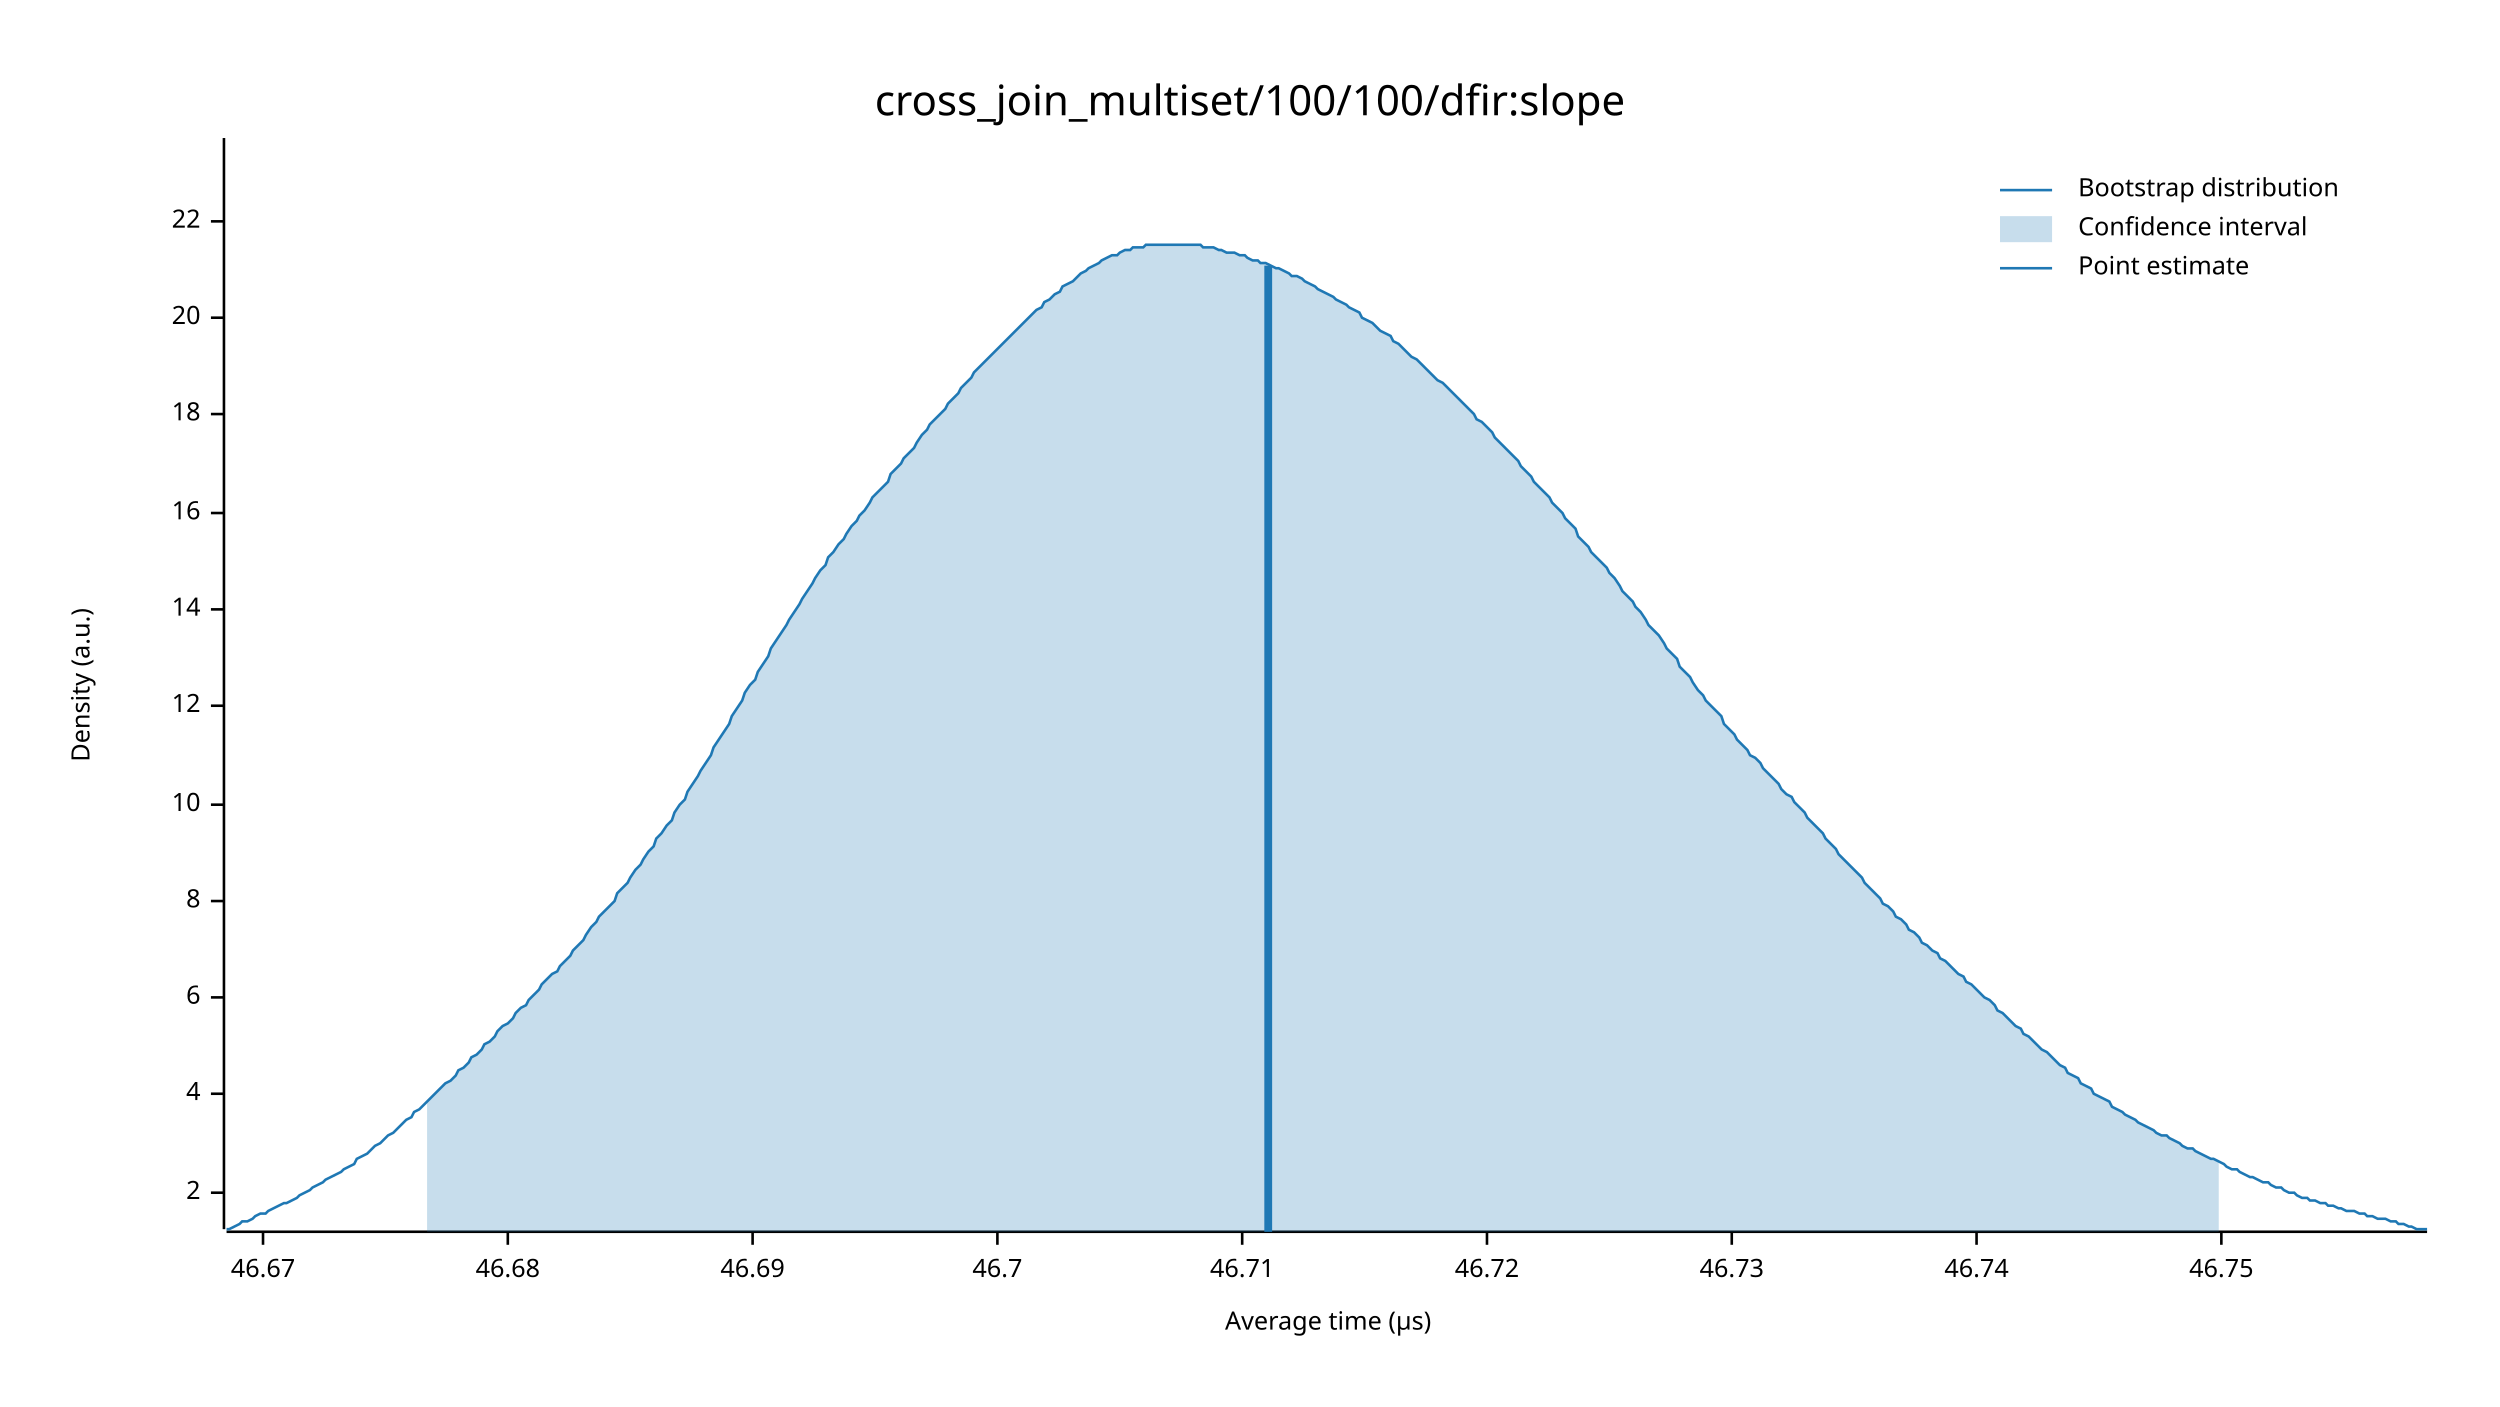
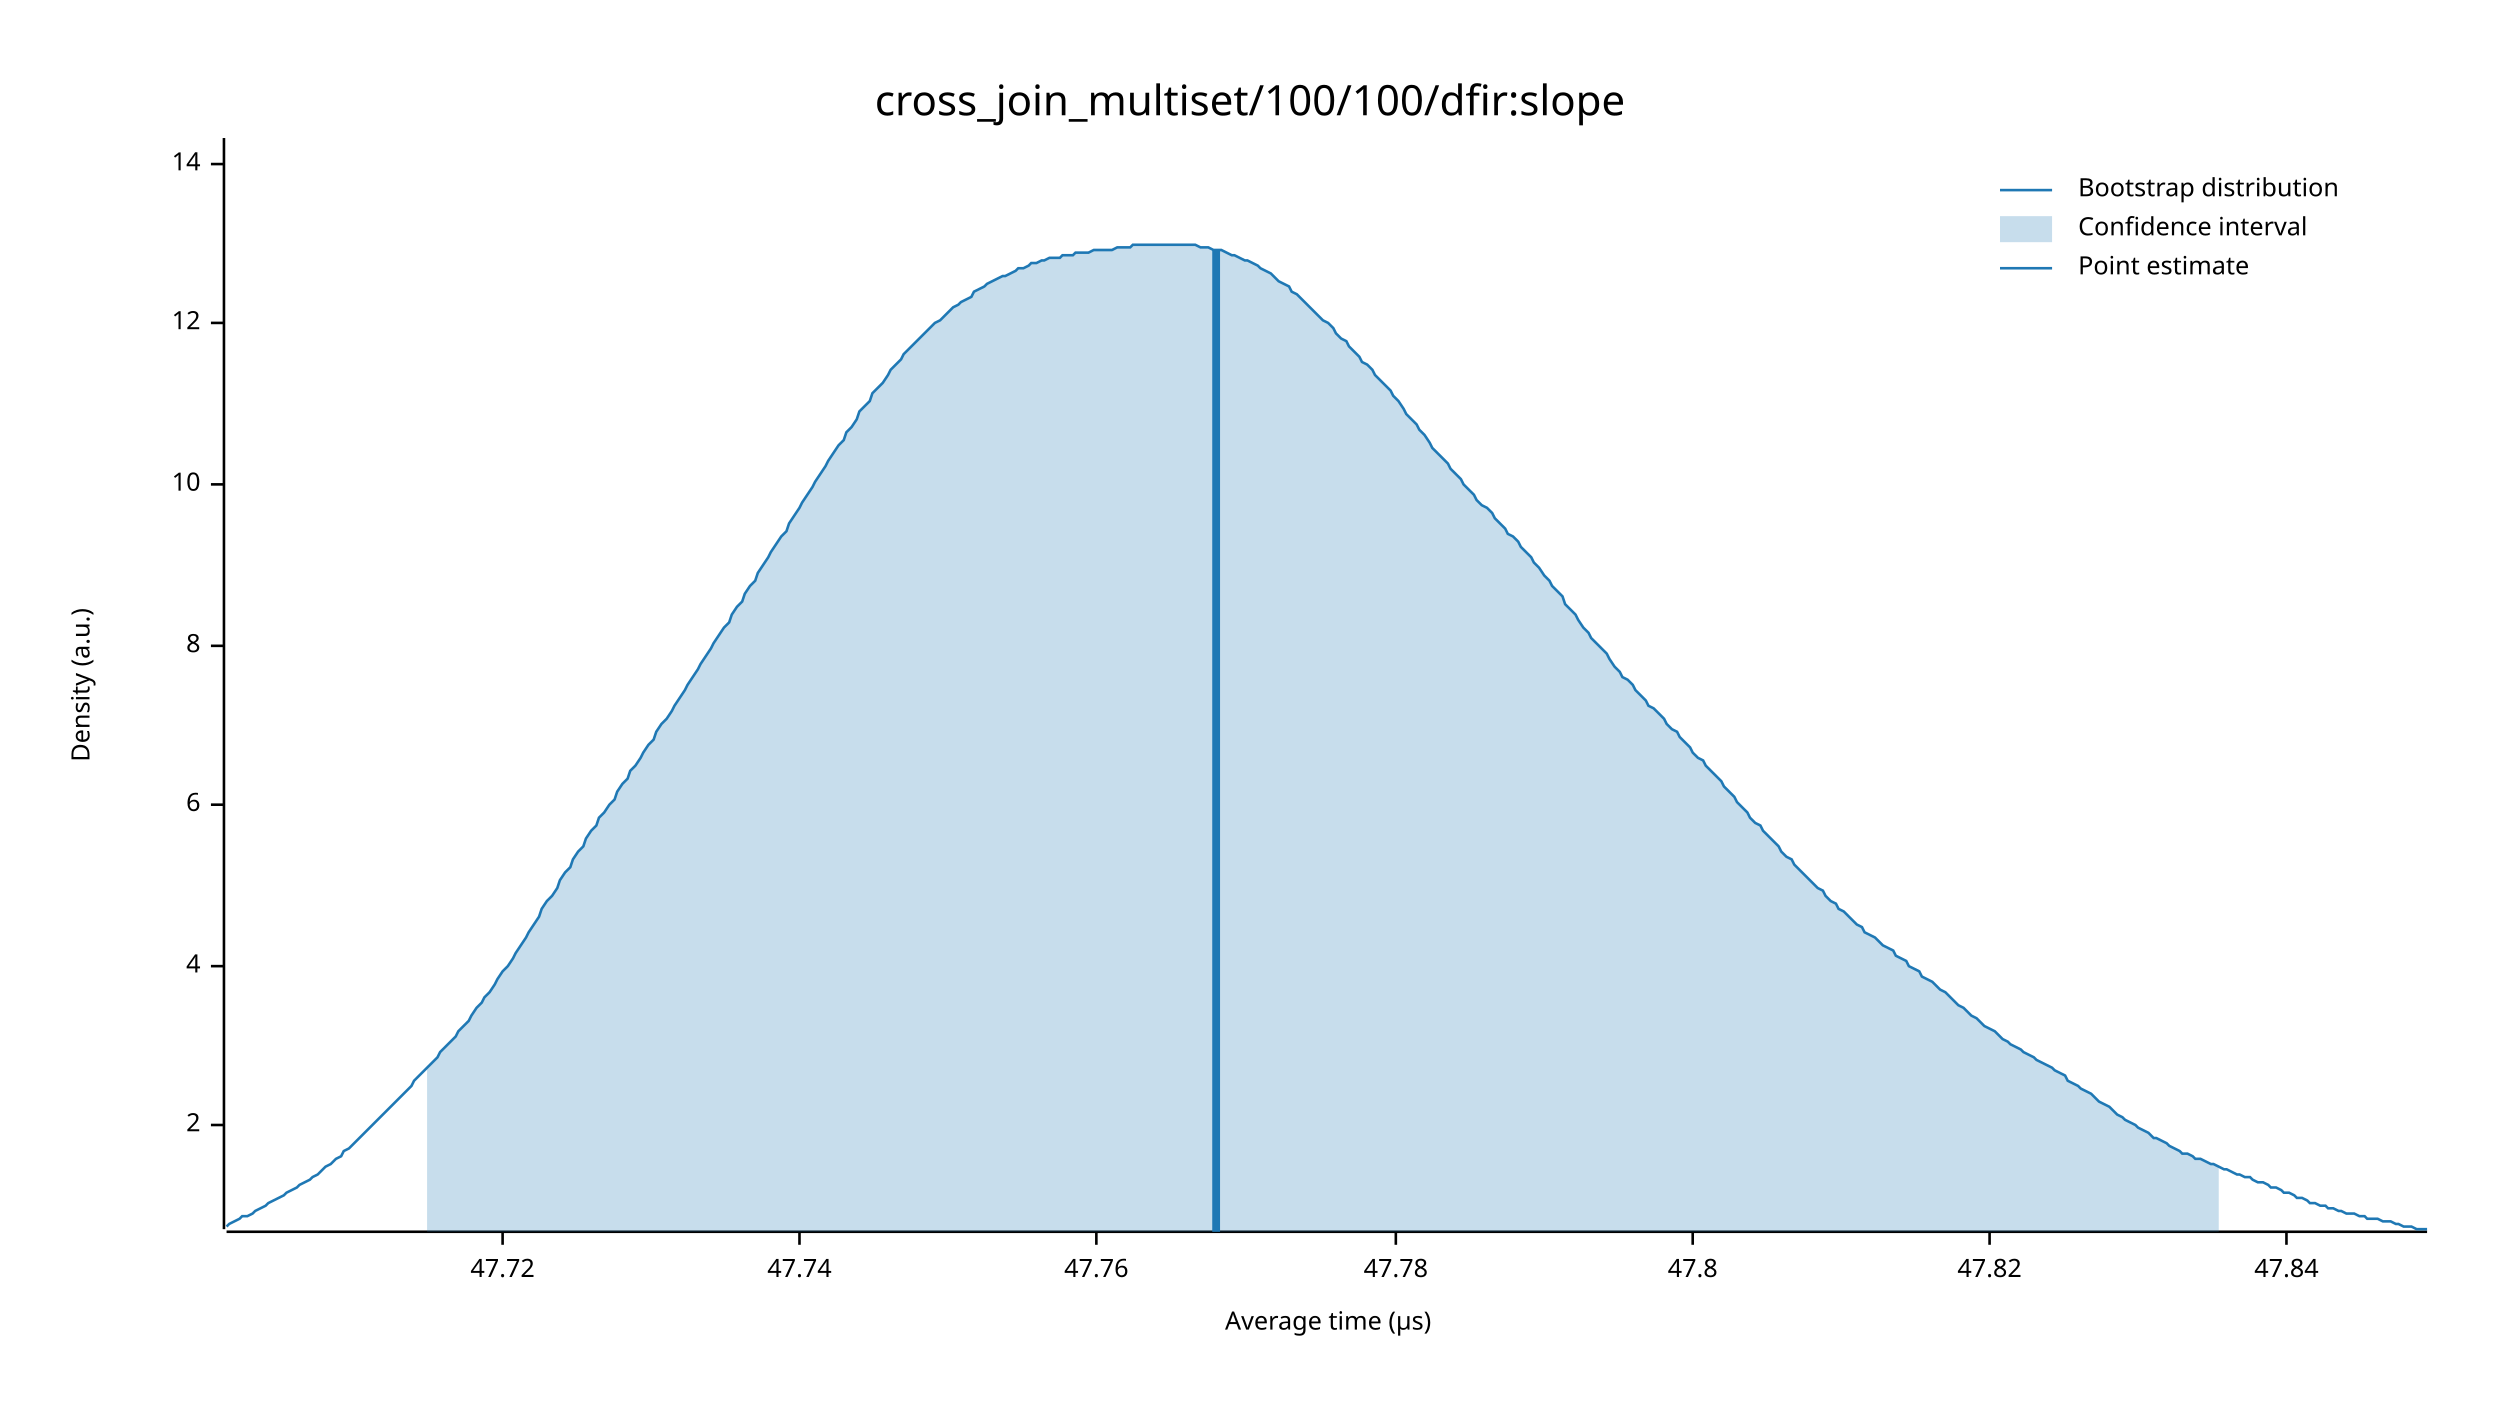
<svg xmlns="http://www.w3.org/2000/svg" width="960" height="540" viewBox="0 0 960 540">
  <text x="480" y="32" dy="0.76em" text-anchor="middle" font-family="sans-serif" font-size="16.129" opacity="1" fill="#000000">
cross_join_multiset/100/100/dfir:slope
</text>
  <text x="27" y="263" dy="0.76em" text-anchor="middle" font-family="sans-serif" font-size="9.677" opacity="1" fill="#000000" transform="rotate(270, 27, 263)">
Density (a.u.)
</text>
  <text x="510" y="513" dy="-0.5ex" text-anchor="middle" font-family="sans-serif" font-size="9.677" opacity="1" fill="#000000">
Average time (µs)
</text>
  <polyline fill="none" opacity="1" stroke="#000000" stroke-width="1" points="86,53 86,472 " />
-   <text x="77" y="458" dy="0.5ex" text-anchor="end" font-family="sans-serif" font-size="9.677" opacity="1" fill="#000000">
+   <text x="77" y="432" dy="0.5ex" text-anchor="end" font-family="sans-serif" font-size="9.677" opacity="1" fill="#000000">
2
</text>
-   <polyline fill="none" opacity="1" stroke="#000000" stroke-width="1" points="81,458 86,458 " />
-   <text x="77" y="420" dy="0.5ex" text-anchor="end" font-family="sans-serif" font-size="9.677" opacity="1" fill="#000000">
+   <polyline fill="none" opacity="1" stroke="#000000" stroke-width="1" points="81,432 86,432 " />
+   <text x="77" y="371" dy="0.5ex" text-anchor="end" font-family="sans-serif" font-size="9.677" opacity="1" fill="#000000">
4
</text>
-   <polyline fill="none" opacity="1" stroke="#000000" stroke-width="1" points="81,420 86,420 " />
-   <text x="77" y="383" dy="0.5ex" text-anchor="end" font-family="sans-serif" font-size="9.677" opacity="1" fill="#000000">
+   <polyline fill="none" opacity="1" stroke="#000000" stroke-width="1" points="81,371 86,371 " />
+   <text x="77" y="309" dy="0.5ex" text-anchor="end" font-family="sans-serif" font-size="9.677" opacity="1" fill="#000000">
6
</text>
-   <polyline fill="none" opacity="1" stroke="#000000" stroke-width="1" points="81,383 86,383 " />
-   <text x="77" y="346" dy="0.5ex" text-anchor="end" font-family="sans-serif" font-size="9.677" opacity="1" fill="#000000">
+   <polyline fill="none" opacity="1" stroke="#000000" stroke-width="1" points="81,309 86,309 " />
+   <text x="77" y="248" dy="0.5ex" text-anchor="end" font-family="sans-serif" font-size="9.677" opacity="1" fill="#000000">
8
</text>
-   <polyline fill="none" opacity="1" stroke="#000000" stroke-width="1" points="81,346 86,346 " />
-   <text x="77" y="309" dy="0.5ex" text-anchor="end" font-family="sans-serif" font-size="9.677" opacity="1" fill="#000000">
+   <polyline fill="none" opacity="1" stroke="#000000" stroke-width="1" points="81,248 86,248 " />
+   <text x="77" y="186" dy="0.5ex" text-anchor="end" font-family="sans-serif" font-size="9.677" opacity="1" fill="#000000">
10
</text>
-   <polyline fill="none" opacity="1" stroke="#000000" stroke-width="1" points="81,309 86,309 " />
-   <text x="77" y="271" dy="0.5ex" text-anchor="end" font-family="sans-serif" font-size="9.677" opacity="1" fill="#000000">
+   <polyline fill="none" opacity="1" stroke="#000000" stroke-width="1" points="81,186 86,186 " />
+   <text x="77" y="124" dy="0.5ex" text-anchor="end" font-family="sans-serif" font-size="9.677" opacity="1" fill="#000000">
12
</text>
-   <polyline fill="none" opacity="1" stroke="#000000" stroke-width="1" points="81,271 86,271 " />
-   <text x="77" y="234" dy="0.5ex" text-anchor="end" font-family="sans-serif" font-size="9.677" opacity="1" fill="#000000">
+   <polyline fill="none" opacity="1" stroke="#000000" stroke-width="1" points="81,124 86,124 " />
+   <text x="77" y="63" dy="0.5ex" text-anchor="end" font-family="sans-serif" font-size="9.677" opacity="1" fill="#000000">
14
</text>
-   <polyline fill="none" opacity="1" stroke="#000000" stroke-width="1" points="81,234 86,234 " />
-   <text x="77" y="197" dy="0.5ex" text-anchor="end" font-family="sans-serif" font-size="9.677" opacity="1" fill="#000000">
- 16
+   <polyline fill="none" opacity="1" stroke="#000000" stroke-width="1" points="81,63 86,63 " />
+   <polyline fill="none" opacity="1" stroke="#000000" stroke-width="1" points="87,473 932,473 " />
+   <text x="193" y="483" dy="0.76em" text-anchor="middle" font-family="sans-serif" font-size="9.677" opacity="1" fill="#000000">
+ 47.72
</text>
-   <polyline fill="none" opacity="1" stroke="#000000" stroke-width="1" points="81,197 86,197 " />
-   <text x="77" y="159" dy="0.5ex" text-anchor="end" font-family="sans-serif" font-size="9.677" opacity="1" fill="#000000">
- 18
+   <polyline fill="none" opacity="1" stroke="#000000" stroke-width="1" points="193,473 193,478 " />
+   <text x="307" y="483" dy="0.76em" text-anchor="middle" font-family="sans-serif" font-size="9.677" opacity="1" fill="#000000">
+ 47.74
</text>
-   <polyline fill="none" opacity="1" stroke="#000000" stroke-width="1" points="81,159 86,159 " />
-   <text x="77" y="122" dy="0.5ex" text-anchor="end" font-family="sans-serif" font-size="9.677" opacity="1" fill="#000000">
- 20
+   <polyline fill="none" opacity="1" stroke="#000000" stroke-width="1" points="307,473 307,478 " />
+   <text x="421" y="483" dy="0.76em" text-anchor="middle" font-family="sans-serif" font-size="9.677" opacity="1" fill="#000000">
+ 47.76
</text>
-   <polyline fill="none" opacity="1" stroke="#000000" stroke-width="1" points="81,122 86,122 " />
-   <text x="77" y="85" dy="0.5ex" text-anchor="end" font-family="sans-serif" font-size="9.677" opacity="1" fill="#000000">
- 22
+   <polyline fill="none" opacity="1" stroke="#000000" stroke-width="1" points="421,473 421,478 " />
+   <text x="536" y="483" dy="0.76em" text-anchor="middle" font-family="sans-serif" font-size="9.677" opacity="1" fill="#000000">
+ 47.78
</text>
-   <polyline fill="none" opacity="1" stroke="#000000" stroke-width="1" points="81,85 86,85 " />
-   <polyline fill="none" opacity="1" stroke="#000000" stroke-width="1" points="87,473 932,473 " />
-   <text x="101" y="483" dy="0.76em" text-anchor="middle" font-family="sans-serif" font-size="9.677" opacity="1" fill="#000000">
- 46.67
+   <polyline fill="none" opacity="1" stroke="#000000" stroke-width="1" points="536,473 536,478 " />
+   <text x="650" y="483" dy="0.76em" text-anchor="middle" font-family="sans-serif" font-size="9.677" opacity="1" fill="#000000">
+ 47.8
</text>
-   <polyline fill="none" opacity="1" stroke="#000000" stroke-width="1" points="101,473 101,478 " />
-   <text x="195" y="483" dy="0.76em" text-anchor="middle" font-family="sans-serif" font-size="9.677" opacity="1" fill="#000000">
- 46.68
+   <polyline fill="none" opacity="1" stroke="#000000" stroke-width="1" points="650,473 650,478 " />
+   <text x="764" y="483" dy="0.76em" text-anchor="middle" font-family="sans-serif" font-size="9.677" opacity="1" fill="#000000">
+ 47.82
</text>
-   <polyline fill="none" opacity="1" stroke="#000000" stroke-width="1" points="195,473 195,478 " />
-   <text x="289" y="483" dy="0.76em" text-anchor="middle" font-family="sans-serif" font-size="9.677" opacity="1" fill="#000000">
- 46.69
+   <polyline fill="none" opacity="1" stroke="#000000" stroke-width="1" points="764,473 764,478 " />
+   <text x="878" y="483" dy="0.76em" text-anchor="middle" font-family="sans-serif" font-size="9.677" opacity="1" fill="#000000">
+ 47.84
</text>
-   <polyline fill="none" opacity="1" stroke="#000000" stroke-width="1" points="289,473 289,478 " />
-   <text x="383" y="483" dy="0.76em" text-anchor="middle" font-family="sans-serif" font-size="9.677" opacity="1" fill="#000000">
- 46.7
- </text>
-   <polyline fill="none" opacity="1" stroke="#000000" stroke-width="1" points="383,473 383,478 " />
-   <text x="477" y="483" dy="0.76em" text-anchor="middle" font-family="sans-serif" font-size="9.677" opacity="1" fill="#000000">
- 46.71
- </text>
-   <polyline fill="none" opacity="1" stroke="#000000" stroke-width="1" points="477,473 477,478 " />
-   <text x="571" y="483" dy="0.76em" text-anchor="middle" font-family="sans-serif" font-size="9.677" opacity="1" fill="#000000">
- 46.72
- </text>
-   <polyline fill="none" opacity="1" stroke="#000000" stroke-width="1" points="571,473 571,478 " />
-   <text x="665" y="483" dy="0.76em" text-anchor="middle" font-family="sans-serif" font-size="9.677" opacity="1" fill="#000000">
- 46.73
- </text>
-   <polyline fill="none" opacity="1" stroke="#000000" stroke-width="1" points="665,473 665,478 " />
-   <text x="759" y="483" dy="0.76em" text-anchor="middle" font-family="sans-serif" font-size="9.677" opacity="1" fill="#000000">
- 46.74
- </text>
-   <polyline fill="none" opacity="1" stroke="#000000" stroke-width="1" points="759,473 759,478 " />
-   <text x="853" y="483" dy="0.76em" text-anchor="middle" font-family="sans-serif" font-size="9.677" opacity="1" fill="#000000">
- 46.75
- </text>
-   <polyline fill="none" opacity="1" stroke="#000000" stroke-width="1" points="853,473 853,478 " />
-   <polyline fill="none" opacity="1" stroke="#1F78B4" stroke-width="1" points="87,472 88,472 90,471 92,470 93,469 95,469 97,468 98,467 100,466 102,466 103,465 105,464 107,463 109,462 110,462 112,461 114,460 115,459 117,458 119,457 120,456 122,455 124,454 125,453 127,452 129,451 131,450 132,449 134,448 136,447 137,445 139,444 141,443 142,442 144,440 146,439 147,438 149,436 151,435 153,433 154,432 156,430 158,429 159,427 161,426 163,424 164,423 166,421 168,419 169,418 171,416 173,415 175,413 176,411 178,410 180,408 181,406 183,405 185,403 186,401 188,400 190,398 191,396 193,394 195,393 197,391 198,389 200,387 202,386 203,384 205,382 207,380 208,378 210,376 212,374 214,373 215,371 217,369 219,367 220,365 222,363 224,361 225,359 227,356 229,354 230,352 232,350 234,348 236,346 237,343 239,341 241,339 242,337 244,334 246,332 247,330 249,327 251,325 252,322 254,320 256,317 258,315 259,312 261,309 263,307 264,304 266,301 268,298 269,296 271,293 273,290 274,287 276,284 278,281 280,278 281,275 283,272 285,269 286,266 288,263 290,261 291,258 293,255 295,252 296,249 298,246 300,243 302,240 303,238 305,235 307,232 308,230 310,227 312,224 313,222 315,219 317,217 318,214 320,212 322,209 324,207 325,205 327,202 329,200 330,198 332,196 334,193 335,191 337,189 339,187 341,185 342,182 344,180 346,178 347,176 349,174 351,172 352,170 354,167 356,165 357,163 359,161 361,159 363,157 364,155 366,153 368,151 369,149 371,147 373,145 374,143 376,141 378,139 379,138 381,136 383,134 385,132 386,131 388,129 390,127 391,126 393,124 395,122 396,121 398,119 400,118 401,116 403,115 405,113 407,112 408,110 410,109 412,108 413,107 415,105 417,104 418,103 420,102 422,101 423,100 425,99 427,98 429,98 430,97 432,96 434,96 435,95 437,95 439,95 440,94 442,94 444,94 445,94 447,94 449,94 451,94 452,94 454,94 456,94 457,94 459,94 461,94 462,95 464,95 466,95 468,96 469,96 471,97 473,97 474,97 476,98 478,98 479,99 481,100 483,100 484,101 486,101 488,102 490,103 491,103 493,104 495,105 496,106 498,106 500,107 501,108 503,109 505,110 506,111 508,112 510,113 512,114 513,115 515,116 517,117 518,118 520,119 522,120 523,122 525,123 527,124 528,125 530,127 532,128 534,129 535,131 537,132 539,134 540,135 542,137 544,138 545,139 547,141 549,143 550,144 552,146 554,147 556,149 557,150 559,152 561,154 562,155 564,157 566,159 567,161 569,162 571,164 573,166 574,168 576,170 578,172 579,173 581,175 583,177 584,179 586,181 588,183 589,185 591,187 593,189 595,191 596,193 598,195 600,197 601,199 603,201 605,203 606,206 608,208 610,210 611,212 613,214 615,216 617,218 618,220 620,222 622,225 623,227 625,229 627,231 628,233 630,235 632,238 633,240 635,242 637,244 639,247 640,249 642,251 644,253 645,256 647,258 649,260 650,262 652,265 654,267 655,269 657,271 659,273 661,275 662,278 664,280 666,282 667,284 669,286 671,288 672,290 674,291 676,293 677,295 679,297 681,299 683,301 684,303 686,305 688,306 689,308 691,310 693,312 694,314 696,316 698,318 700,320 701,322 703,324 705,326 706,328 708,330 710,332 711,333 713,335 715,337 716,339 718,341 720,343 722,345 723,347 725,348 727,350 728,352 730,353 732,355 733,357 735,358 737,360 738,362 740,363 742,365 744,366 745,368 747,369 749,371 750,372 752,374 754,375 755,377 757,378 759,380 760,381 762,383 764,384 766,386 767,388 769,389 771,391 772,392 774,394 776,395 777,397 779,398 781,400 782,401 784,403 786,404 788,406 789,407 791,409 793,410 794,412 796,413 798,414 799,416 801,417 803,418 804,420 806,421 808,422 810,423 811,425 813,426 815,427 816,428 818,429 820,430 821,431 823,432 825,433 827,434 828,435 830,436 832,436 833,437 835,438 837,439 838,440 840,441 842,441 843,442 845,443 847,444 849,445 850,445 852,446 854,447 855,448 857,449 859,449 860,450 862,451 864,452 865,452 867,453 869,454 871,454 872,455 874,456 876,456 877,457 879,458 881,458 882,459 884,460 886,460 887,461 889,461 891,462 893,462 894,463 896,463 898,464 899,464 901,465 903,465 904,465 906,466 908,466 909,467 911,467 913,468 915,468 916,468 918,469 920,469 921,470 923,470 925,471 926,471 928,472 930,472 932,472 " />
-   <polygon opacity="0.25" fill="#1F78B4" points="164,423 166,421 168,419 169,418 171,416 173,415 175,413 176,411 178,410 180,408 181,406 183,405 185,403 186,401 188,400 190,398 191,396 193,394 195,393 197,391 198,389 200,387 202,386 203,384 205,382 207,380 208,378 210,376 212,374 214,373 215,371 217,369 219,367 220,365 222,363 224,361 225,359 227,356 229,354 230,352 232,350 234,348 236,346 237,343 239,341 241,339 242,337 244,334 246,332 247,330 249,327 251,325 252,322 254,320 256,317 258,315 259,312 261,309 263,307 264,304 266,301 268,298 269,296 271,293 273,290 274,287 276,284 278,281 280,278 281,275 283,272 285,269 286,266 288,263 290,261 291,258 293,255 295,252 296,249 298,246 300,243 302,240 303,238 305,235 307,232 308,230 310,227 312,224 313,222 315,219 317,217 318,214 320,212 322,209 324,207 325,205 327,202 329,200 330,198 332,196 334,193 335,191 337,189 339,187 341,185 342,182 344,180 346,178 347,176 349,174 351,172 352,170 354,167 356,165 357,163 359,161 361,159 363,157 364,155 366,153 368,151 369,149 371,147 373,145 374,143 376,141 378,139 379,138 381,136 383,134 385,132 386,131 388,129 390,127 391,126 393,124 395,122 396,121 398,119 400,118 401,116 403,115 405,113 407,112 408,110 410,109 412,108 413,107 415,105 417,104 418,103 420,102 422,101 423,100 425,99 427,98 429,98 430,97 432,96 434,96 435,95 437,95 439,95 440,94 442,94 444,94 445,94 447,94 449,94 451,94 452,94 454,94 456,94 457,94 459,94 461,94 462,95 464,95 466,95 468,96 469,96 471,97 473,97 474,97 476,98 478,98 479,99 481,100 483,100 484,101 486,101 488,102 490,103 491,103 493,104 495,105 496,106 498,106 500,107 501,108 503,109 505,110 506,111 508,112 510,113 512,114 513,115 515,116 517,117 518,118 520,119 522,120 523,122 525,123 527,124 528,125 530,127 532,128 534,129 535,131 537,132 539,134 540,135 542,137 544,138 545,139 547,141 549,143 550,144 552,146 554,147 556,149 557,150 559,152 561,154 562,155 564,157 566,159 567,161 569,162 571,164 573,166 574,168 576,170 578,172 579,173 581,175 583,177 584,179 586,181 588,183 589,185 591,187 593,189 595,191 596,193 598,195 600,197 601,199 603,201 605,203 606,206 608,208 610,210 611,212 613,214 615,216 617,218 618,220 620,222 622,225 623,227 625,229 627,231 628,233 630,235 632,238 633,240 635,242 637,244 639,247 640,249 642,251 644,253 645,256 647,258 649,260 650,262 652,265 654,267 655,269 657,271 659,273 661,275 662,278 664,280 666,282 667,284 669,286 671,288 672,290 674,291 676,293 677,295 679,297 681,299 683,301 684,303 686,305 688,306 689,308 691,310 693,312 694,314 696,316 698,318 700,320 701,322 703,324 705,326 706,328 708,330 710,332 711,333 713,335 715,337 716,339 718,341 720,343 722,345 723,347 725,348 727,350 728,352 730,353 732,355 733,357 735,358 737,360 738,362 740,363 742,365 744,366 745,368 747,369 749,371 750,372 752,374 754,375 755,377 757,378 759,380 760,381 762,383 764,384 766,386 767,388 769,389 771,391 772,392 774,394 776,395 777,397 779,398 781,400 782,401 784,403 786,404 788,406 789,407 791,409 793,410 794,412 796,413 798,414 799,416 801,417 803,418 804,420 806,421 808,422 810,423 811,425 813,426 815,427 816,428 818,429 820,430 821,431 823,432 825,433 827,434 828,435 830,436 832,436 833,437 835,438 837,439 838,440 840,441 842,441 843,442 845,443 847,444 849,445 850,445 852,446 852,473 164,473 " />
-   <polyline fill="none" opacity="1" stroke="#1F78B4" stroke-width="3" points="487,473 487,102 " />
+   <polyline fill="none" opacity="1" stroke="#000000" stroke-width="1" points="878,473 878,478 " />
+   <polyline fill="none" opacity="1" stroke="#1F78B4" stroke-width="1" points="87,471 88,470 90,469 92,468 93,467 95,467 97,466 98,465 100,464 102,463 103,462 105,461 107,460 109,459 110,458 112,457 114,456 115,455 117,454 119,453 120,452 122,451 124,449 125,448 127,447 129,445 131,444 132,442 134,441 136,439 137,438 139,436 141,434 142,433 144,431 146,429 147,428 149,426 151,424 153,422 154,421 156,419 158,417 159,415 161,413 163,411 164,410 166,408 168,406 169,404 171,402 173,400 175,398 176,396 178,394 180,392 181,390 183,387 185,385 186,383 188,381 190,378 191,376 193,373 195,371 197,368 198,366 200,363 202,360 203,358 205,355 207,352 208,349 210,346 212,344 214,341 215,338 217,335 219,333 220,330 222,327 224,325 225,322 227,319 229,317 230,314 232,312 234,309 236,307 237,304 239,301 241,299 242,296 244,294 246,291 247,289 249,286 251,284 252,281 254,278 256,276 258,273 259,271 261,268 263,265 264,263 266,260 268,257 269,255 271,252 273,249 274,247 276,244 278,241 280,239 281,236 283,233 285,231 286,228 288,225 290,223 291,220 293,217 295,214 296,212 298,209 300,206 302,204 303,201 305,198 307,195 308,193 310,190 312,187 313,185 315,182 317,179 318,177 320,174 322,171 324,169 325,166 327,164 329,161 330,158 332,156 334,154 335,151 337,149 339,147 341,144 342,142 344,140 346,138 347,136 349,134 351,132 352,131 354,129 356,127 357,126 359,124 361,123 363,121 364,120 366,118 368,117 369,116 371,115 373,114 374,112 376,111 378,110 379,109 381,108 383,107 385,106 386,106 388,105 390,104 391,103 393,103 395,102 396,101 398,101 400,100 401,100 403,99 405,99 407,99 408,98 410,98 412,98 413,97 415,97 417,97 418,97 420,96 422,96 423,96 425,96 427,96 429,95 430,95 432,95 434,95 435,94 437,94 439,94 440,94 442,94 444,94 445,94 447,94 449,94 451,94 452,94 454,94 456,94 457,94 459,94 461,95 462,95 464,95 466,96 468,96 469,96 471,97 473,98 474,98 476,99 478,100 479,100 481,101 483,102 484,103 486,104 488,105 490,107 491,108 493,109 495,110 496,112 498,113 500,115 501,116 503,118 505,120 506,121 508,123 510,124 512,126 513,128 515,130 517,131 518,133 520,135 522,137 523,139 525,140 527,142 528,144 530,146 532,148 534,150 535,152 537,154 539,157 540,159 542,161 544,163 545,165 547,167 549,170 550,172 552,174 554,176 556,178 557,180 559,182 561,184 562,186 564,188 566,190 567,192 569,194 571,195 573,197 574,199 576,201 578,203 579,205 581,206 583,208 584,210 586,212 588,214 589,216 591,218 593,221 595,223 596,225 598,227 600,229 601,232 603,234 605,236 606,238 608,241 610,243 611,245 613,247 615,249 617,251 618,253 620,256 622,258 623,260 625,261 627,263 628,265 630,267 632,269 633,271 635,272 637,274 639,276 640,278 642,280 644,281 645,283 647,285 649,287 650,289 652,291 654,292 655,294 657,296 659,298 661,300 662,302 664,304 666,306 667,308 669,310 671,312 672,314 674,316 676,317 677,319 679,321 681,323 683,325 684,327 686,329 688,330 689,332 691,334 693,336 694,337 696,339 698,341 700,342 701,344 703,346 705,347 706,349 708,350 710,352 711,353 713,355 715,356 716,358 718,359 720,360 722,362 723,363 725,364 727,365 728,367 730,368 732,369 733,371 735,372 737,373 738,375 740,376 742,377 744,379 745,380 747,381 749,383 750,384 752,386 754,387 755,388 757,390 759,391 760,392 762,394 764,395 766,396 767,397 769,399 771,400 772,401 774,402 776,403 777,404 779,405 781,406 782,407 784,408 786,409 788,410 789,411 791,412 793,413 794,415 796,416 798,417 799,418 801,419 803,420 804,421 806,423 808,424 810,425 811,426 813,428 815,429 816,430 818,431 820,432 821,433 823,434 825,435 827,437 828,437 830,438 832,439 833,440 835,441 837,442 838,443 840,443 842,444 843,445 845,445 847,446 849,447 850,447 852,448 854,449 855,449 857,450 859,451 860,451 862,452 864,452 865,453 867,454 869,454 871,455 872,456 874,456 876,457 877,458 879,458 881,459 882,460 884,460 886,461 887,462 889,462 891,463 893,463 894,464 896,464 898,465 899,465 901,466 903,466 904,466 906,467 908,467 909,468 911,468 913,468 915,469 916,469 918,469 920,470 921,470 923,471 925,471 926,471 928,472 930,472 932,472 " />
+   <polygon opacity="0.25" fill="#1F78B4" points="164,410 166,408 168,406 169,404 171,402 173,400 175,398 176,396 178,394 180,392 181,390 183,387 185,385 186,383 188,381 190,378 191,376 193,373 195,371 197,368 198,366 200,363 202,360 203,358 205,355 207,352 208,349 210,346 212,344 214,341 215,338 217,335 219,333 220,330 222,327 224,325 225,322 227,319 229,317 230,314 232,312 234,309 236,307 237,304 239,301 241,299 242,296 244,294 246,291 247,289 249,286 251,284 252,281 254,278 256,276 258,273 259,271 261,268 263,265 264,263 266,260 268,257 269,255 271,252 273,249 274,247 276,244 278,241 280,239 281,236 283,233 285,231 286,228 288,225 290,223 291,220 293,217 295,214 296,212 298,209 300,206 302,204 303,201 305,198 307,195 308,193 310,190 312,187 313,185 315,182 317,179 318,177 320,174 322,171 324,169 325,166 327,164 329,161 330,158 332,156 334,154 335,151 337,149 339,147 341,144 342,142 344,140 346,138 347,136 349,134 351,132 352,131 354,129 356,127 357,126 359,124 361,123 363,121 364,120 366,118 368,117 369,116 371,115 373,114 374,112 376,111 378,110 379,109 381,108 383,107 385,106 386,106 388,105 390,104 391,103 393,103 395,102 396,101 398,101 400,100 401,100 403,99 405,99 407,99 408,98 410,98 412,98 413,97 415,97 417,97 418,97 420,96 422,96 423,96 425,96 427,96 429,95 430,95 432,95 434,95 435,94 437,94 439,94 440,94 442,94 444,94 445,94 447,94 449,94 451,94 452,94 454,94 456,94 457,94 459,94 461,95 462,95 464,95 466,96 468,96 469,96 471,97 473,98 474,98 476,99 478,100 479,100 481,101 483,102 484,103 486,104 488,105 490,107 491,108 493,109 495,110 496,112 498,113 500,115 501,116 503,118 505,120 506,121 508,123 510,124 512,126 513,128 515,130 517,131 518,133 520,135 522,137 523,139 525,140 527,142 528,144 530,146 532,148 534,150 535,152 537,154 539,157 540,159 542,161 544,163 545,165 547,167 549,170 550,172 552,174 554,176 556,178 557,180 559,182 561,184 562,186 564,188 566,190 567,192 569,194 571,195 573,197 574,199 576,201 578,203 579,205 581,206 583,208 584,210 586,212 588,214 589,216 591,218 593,221 595,223 596,225 598,227 600,229 601,232 603,234 605,236 606,238 608,241 610,243 611,245 613,247 615,249 617,251 618,253 620,256 622,258 623,260 625,261 627,263 628,265 630,267 632,269 633,271 635,272 637,274 639,276 640,278 642,280 644,281 645,283 647,285 649,287 650,289 652,291 654,292 655,294 657,296 659,298 661,300 662,302 664,304 666,306 667,308 669,310 671,312 672,314 674,316 676,317 677,319 679,321 681,323 683,325 684,327 686,329 688,330 689,332 691,334 693,336 694,337 696,339 698,341 700,342 701,344 703,346 705,347 706,349 708,350 710,352 711,353 713,355 715,356 716,358 718,359 720,360 722,362 723,363 725,364 727,365 728,367 730,368 732,369 733,371 735,372 737,373 738,375 740,376 742,377 744,379 745,380 747,381 749,383 750,384 752,386 754,387 755,388 757,390 759,391 760,392 762,394 764,395 766,396 767,397 769,399 771,400 772,401 774,402 776,403 777,404 779,405 781,406 782,407 784,408 786,409 788,410 789,411 791,412 793,413 794,415 796,416 798,417 799,418 801,419 803,420 804,421 806,423 808,424 810,425 811,426 813,428 815,429 816,430 818,431 820,432 821,433 823,434 825,435 827,437 828,437 830,438 832,439 833,440 835,441 837,442 838,443 840,443 842,444 843,445 845,445 847,446 849,447 850,447 852,448 852,473 164,473 " />
+   <polyline fill="none" opacity="1" stroke="#1F78B4" stroke-width="3" points="467,473 467,96 " />
  <text x="798" y="68" dy="0.76em" text-anchor="start" font-family="sans-serif" font-size="9.677" opacity="1" fill="#000000">
Bootstrap distribution
</text>
  <text x="798" y="83" dy="0.76em" text-anchor="start" font-family="sans-serif" font-size="9.677" opacity="1" fill="#000000">
Confidence interval
</text>
  <text x="798" y="98" dy="0.76em" text-anchor="start" font-family="sans-serif" font-size="9.677" opacity="1" fill="#000000">
Point estimate
</text>
  <polyline fill="none" opacity="1" stroke="#1F78B4" stroke-width="1" points="768,73 788,73 " />
  <rect x="768" y="83" width="20" height="10" opacity="0.25" fill="#1F78B4" stroke="none" />
  <polyline fill="none" opacity="1" stroke="#1F78B4" stroke-width="1" points="768,103 788,103 " />
</svg>
